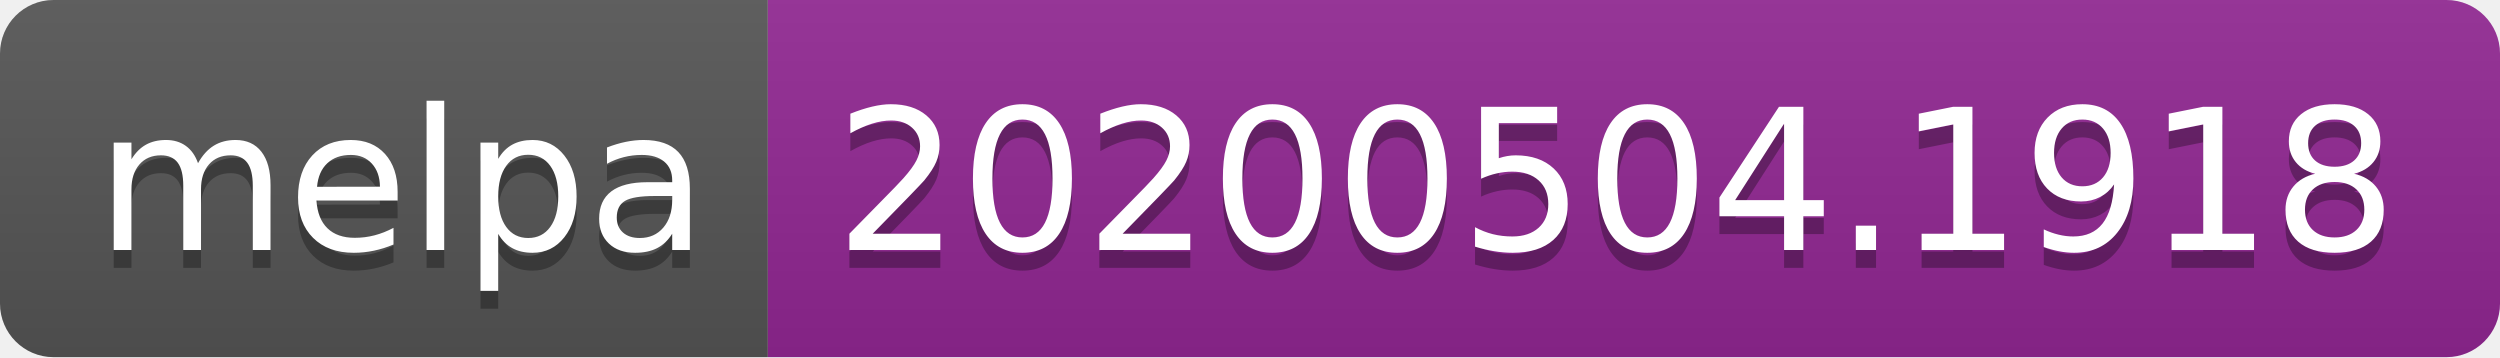
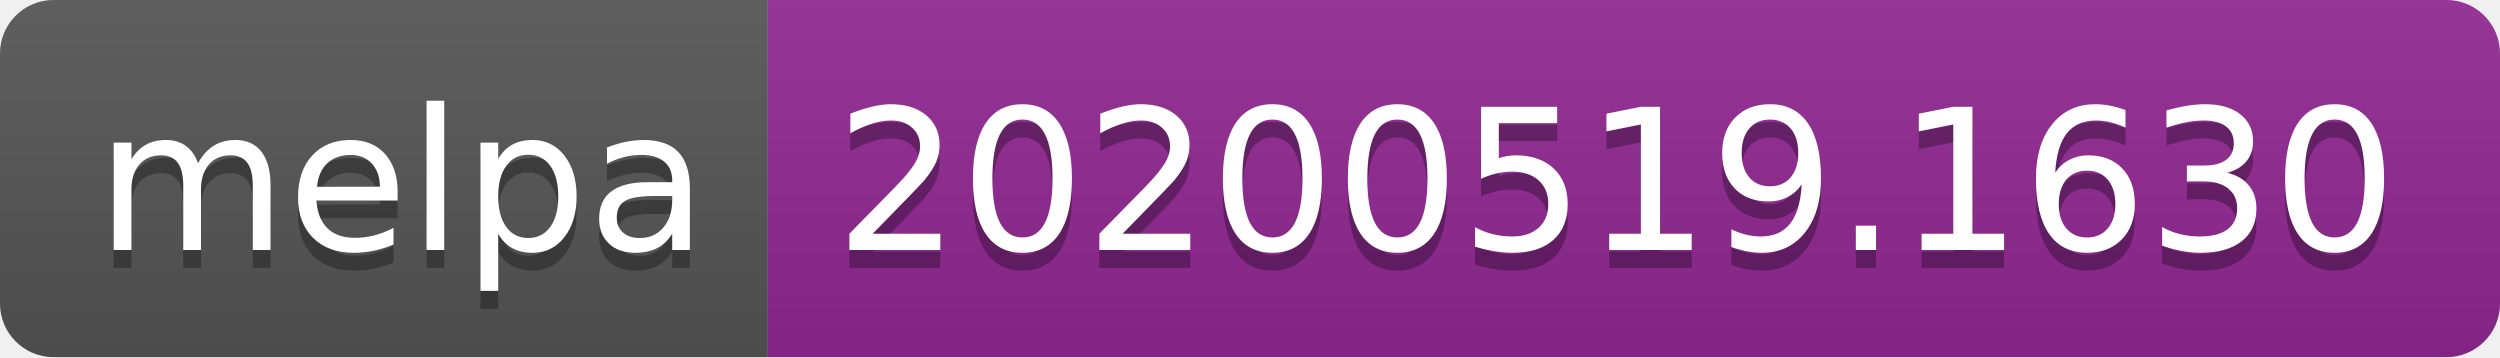
<svg xmlns="http://www.w3.org/2000/svg" width="140" height="20">
  <linearGradient id="s" x2="0" y2="100%">
    <stop offset="0" stop-color="#bbb" stop-opacity=".1" />
    <stop offset="1" stop-opacity=".1" />
  </linearGradient>
  <clipPath id="r">
    <rect width="140" height="20" rx="3" fill="#fff" />
  </clipPath>
  <g clip-path="url(#r)">
    <rect width="43" height="20" fill="#555" />
    <rect x="43" width="97" height="20" fill="#922793" />
    <rect width="140" height="20" fill="url(#s)" />
  </g>
  <g fill="#fff" text-anchor="middle" font-family="Verdana,Geneva,DejaVu Sans,sans-serif" text-rendering="geometricPrecision" font-size="110">
    <text x="225" y="150" fill="#010101" fill-opacity=".3" transform="scale(.1)" textLength="330">melpa</text>
    <text x="225" y="140" transform="scale(.1)" textLength="330">melpa</text>
-     <text x="905" y="150" fill="#010101" fill-opacity=".3" transform="scale(.1)" textLength="870">20200504.1918</text>
-     <text x="905" y="140" transform="scale(.1)" textLength="870">20200504.1918</text>
+     <text x="905" y="150" fill="#010101" fill-opacity=".3" transform="scale(.1)" textLength="870">20200519.1630</text>
+     <text x="905" y="140" transform="scale(.1)" textLength="870">20200519.1630</text>
  </g>
</svg>
